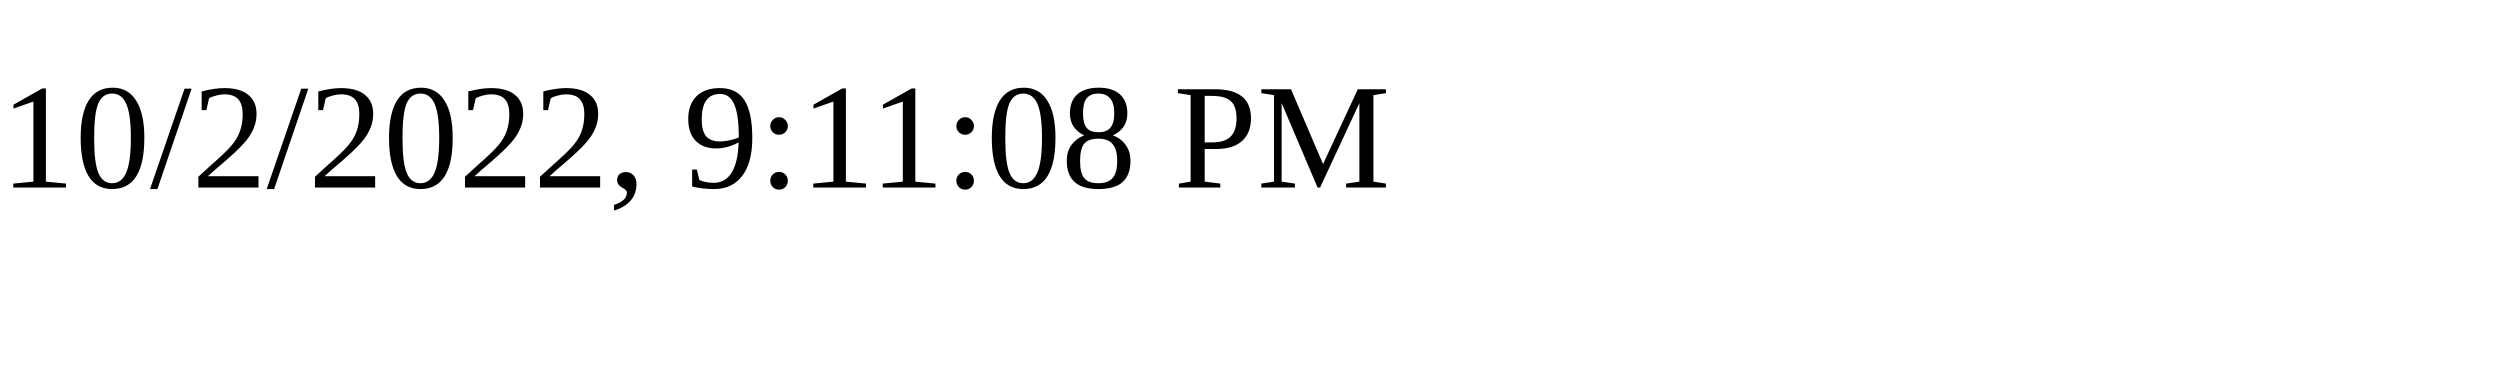
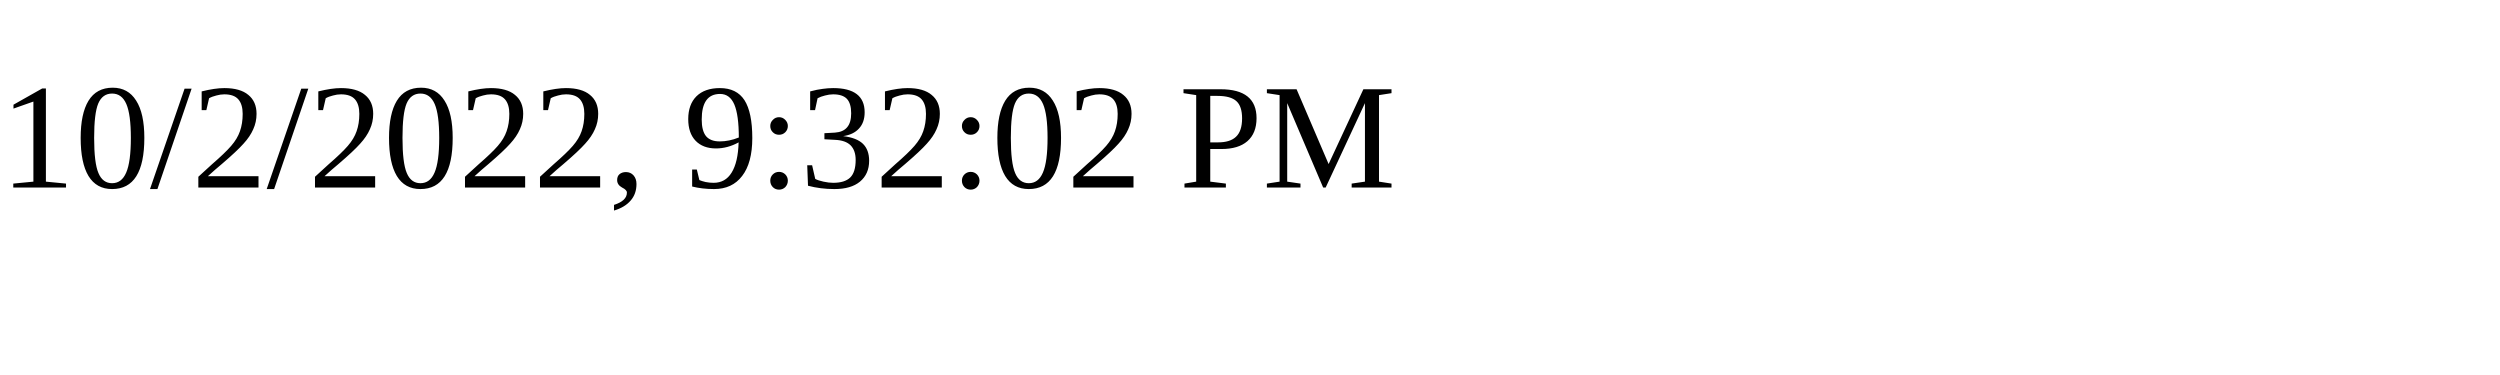
<svg xmlns="http://www.w3.org/2000/svg" height="30" width="200">
-   <text x="0" y="15">10/2/2022, 9:11:08 PM</text>
+   <text x="0" y="15">10/2/2022, 9:32:02 PM</text>
</svg>
